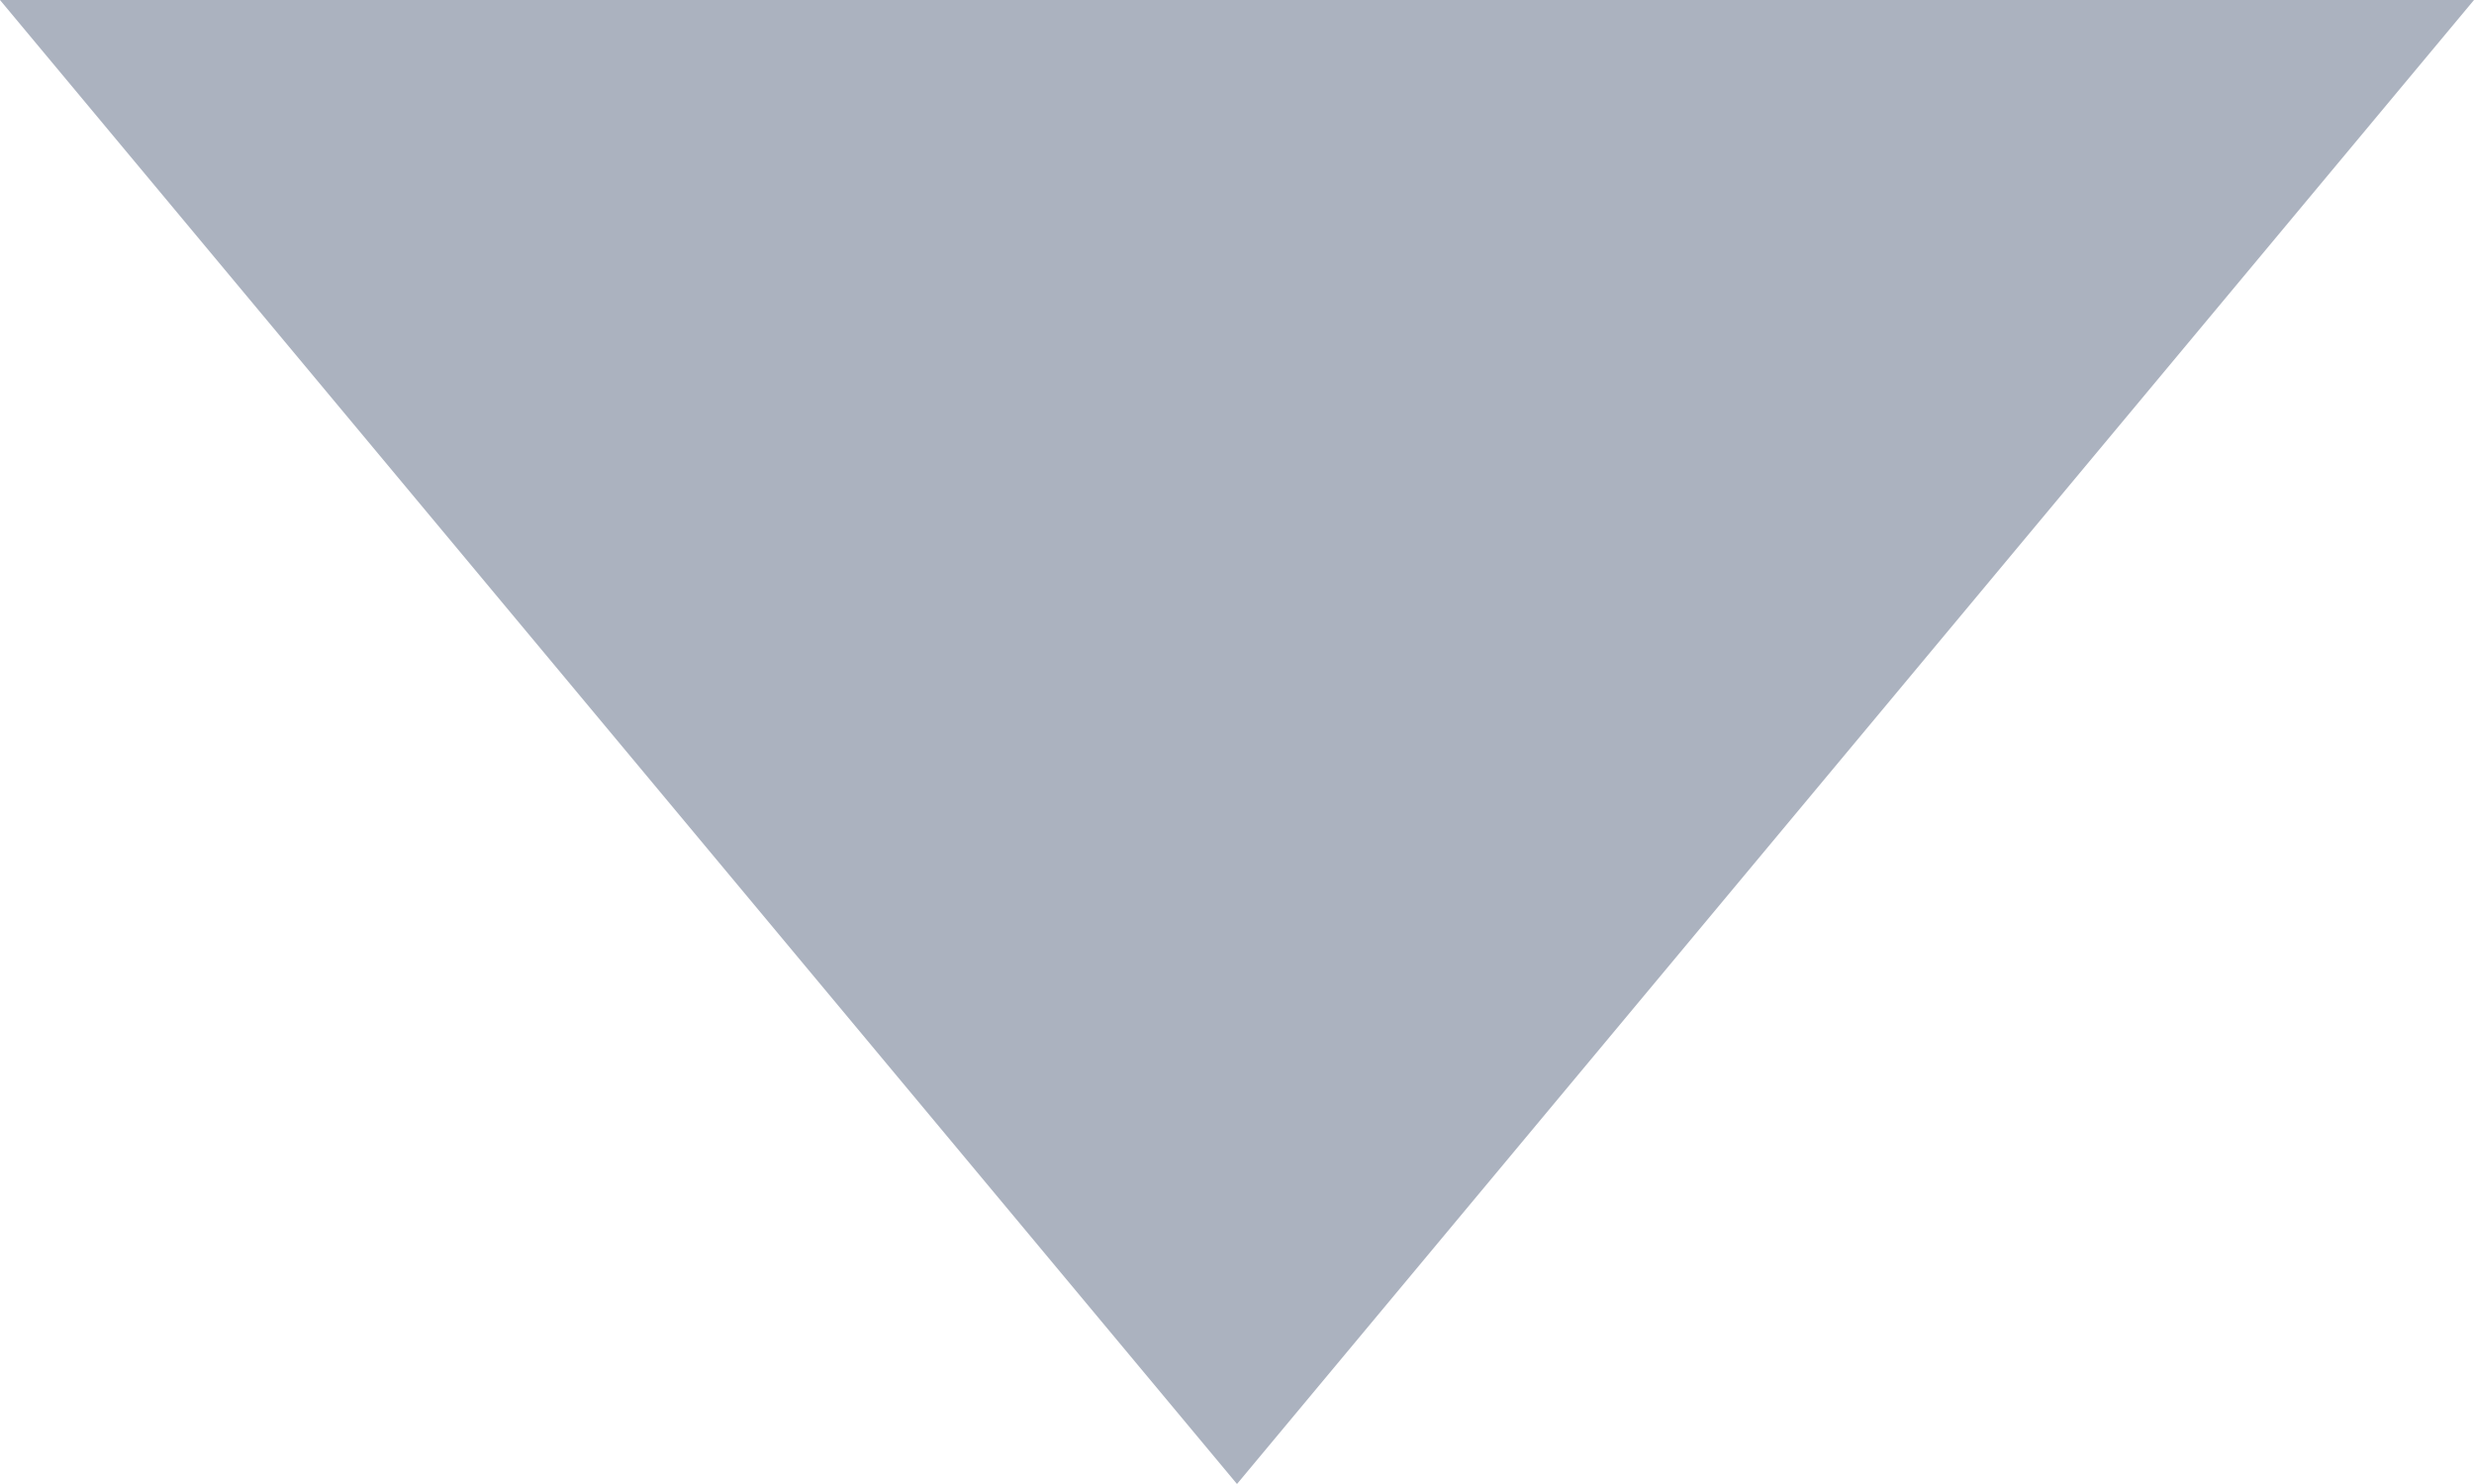
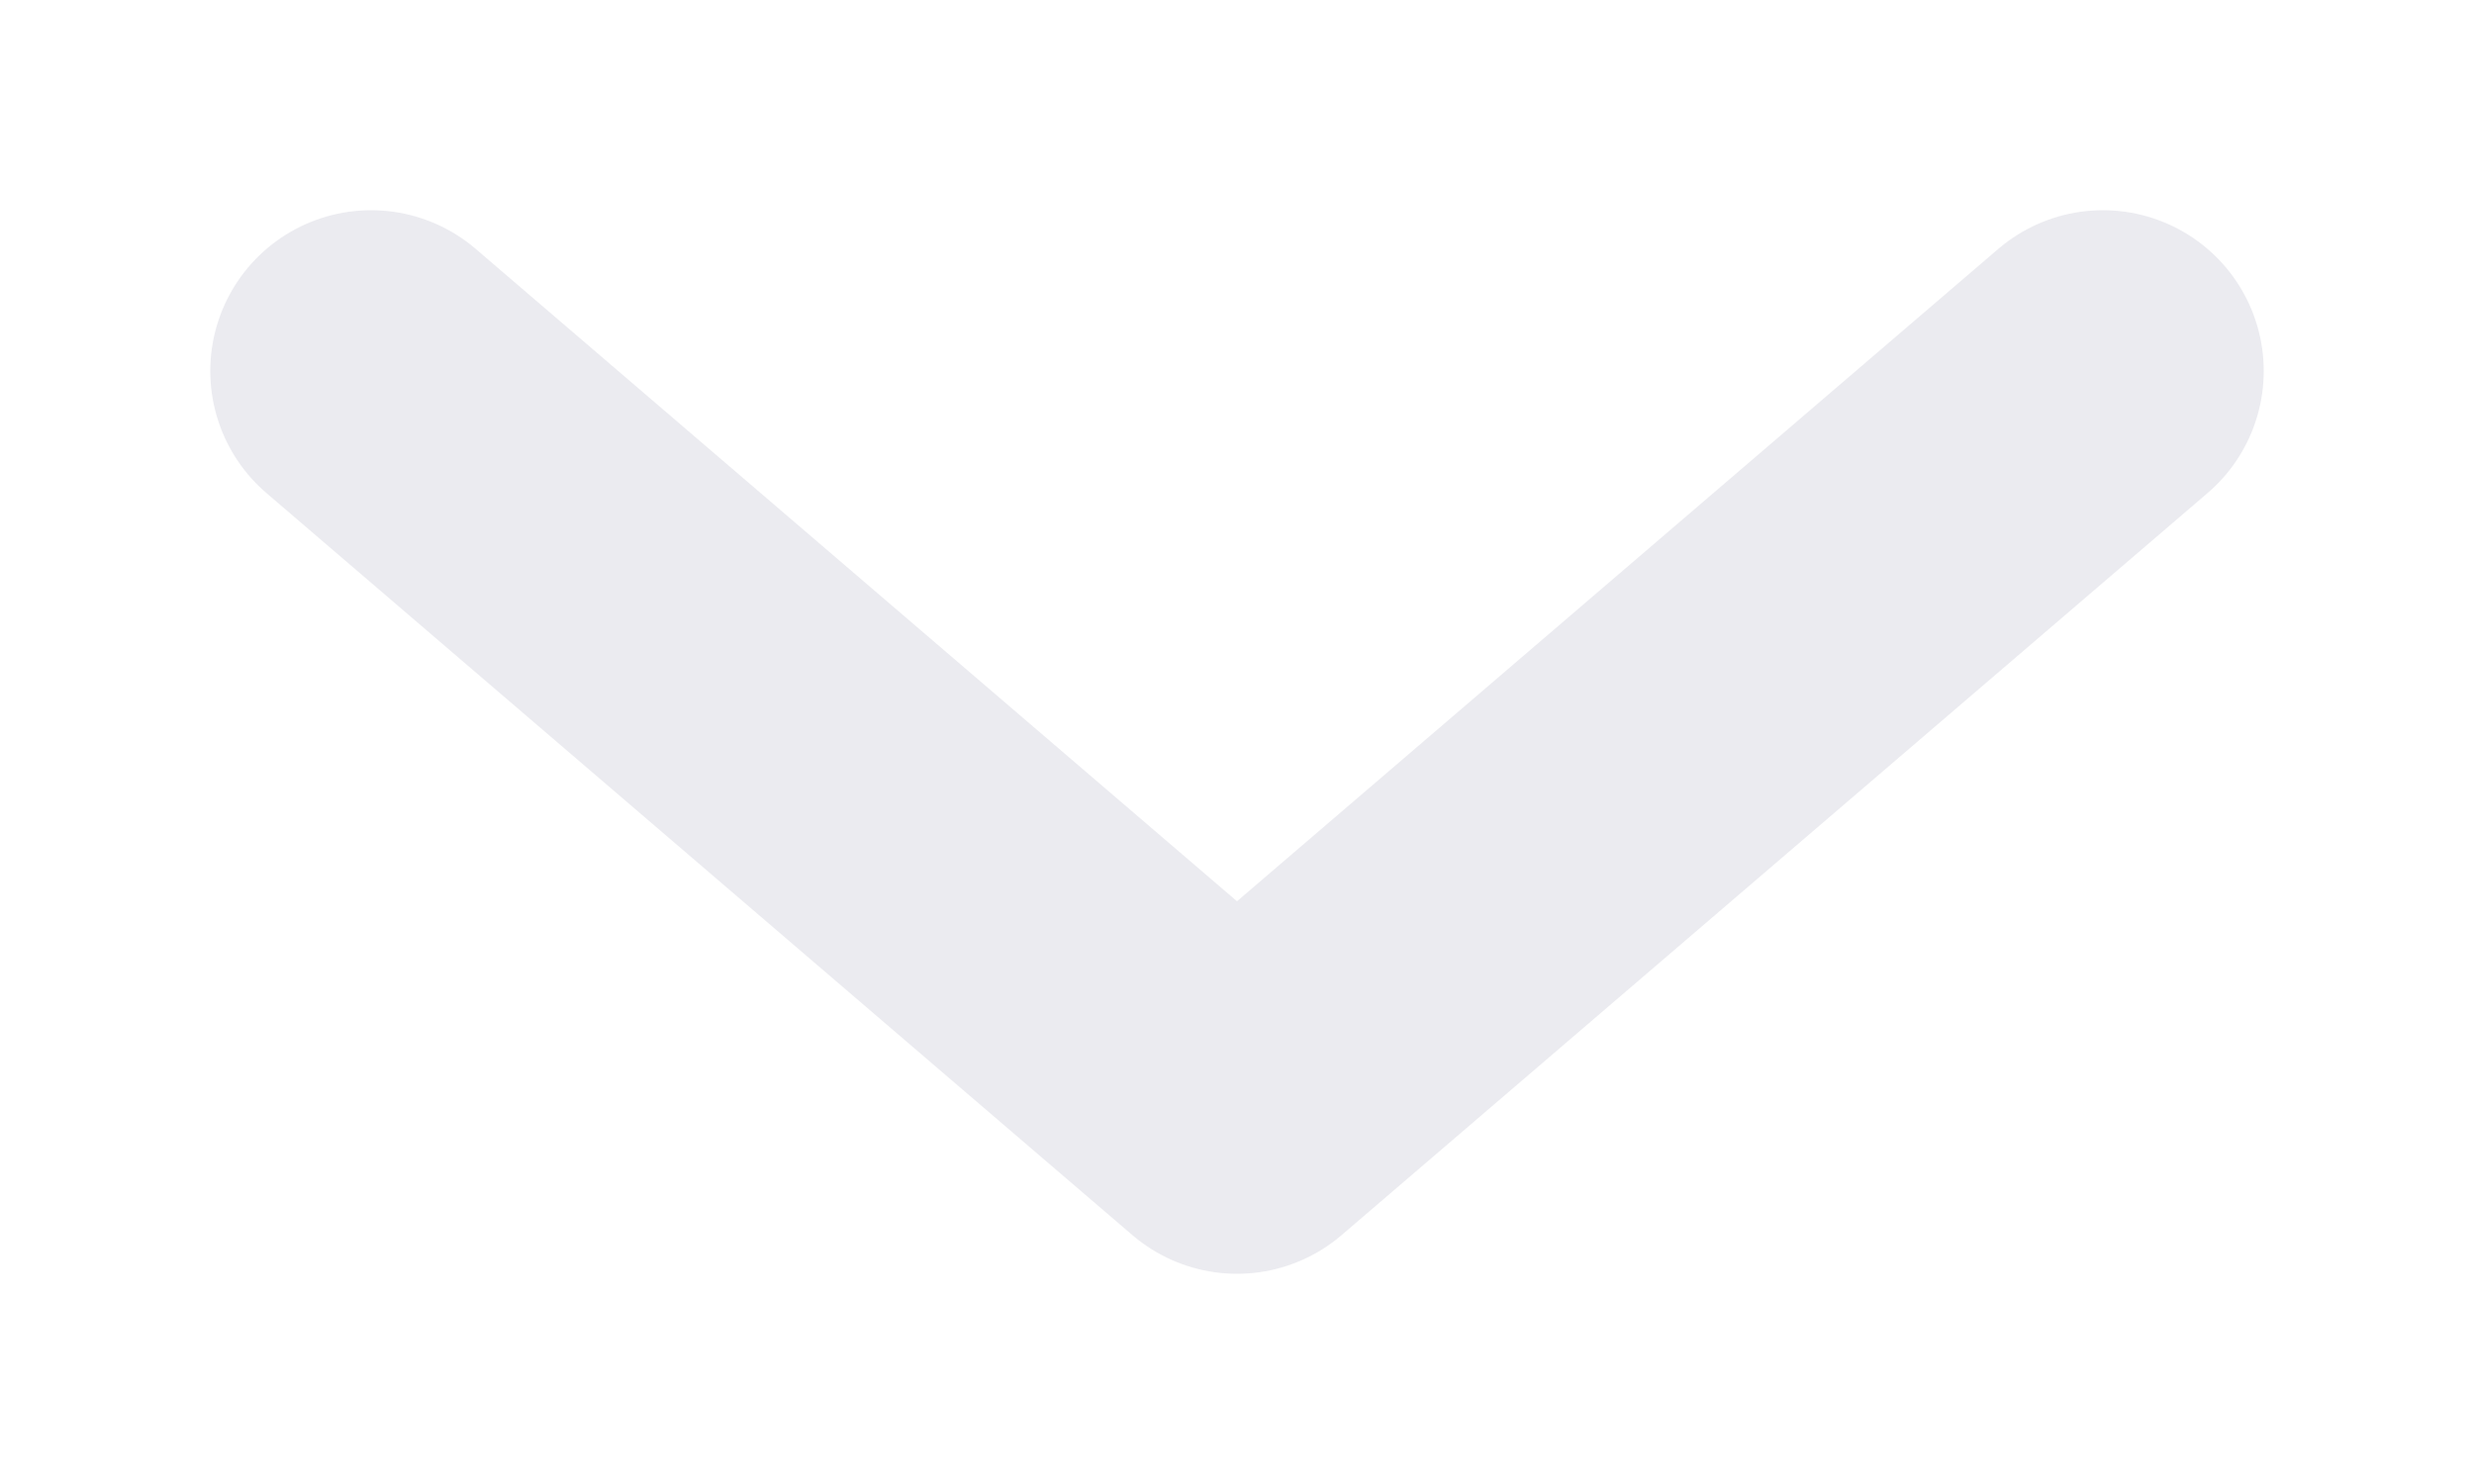
<svg xmlns="http://www.w3.org/2000/svg" viewBox="0 0 10 6" width="10" height="6">
-   <polygon points="0,0 10,0 5,6" fill="#ABB2BF" />
+   <path d="M1.5 1.5 L5 4.5 L8.5 1.5" fill="none" stroke="#EBEBF0" stroke-width="1.3" stroke-linecap="round" stroke-linejoin="round" />
</svg>
